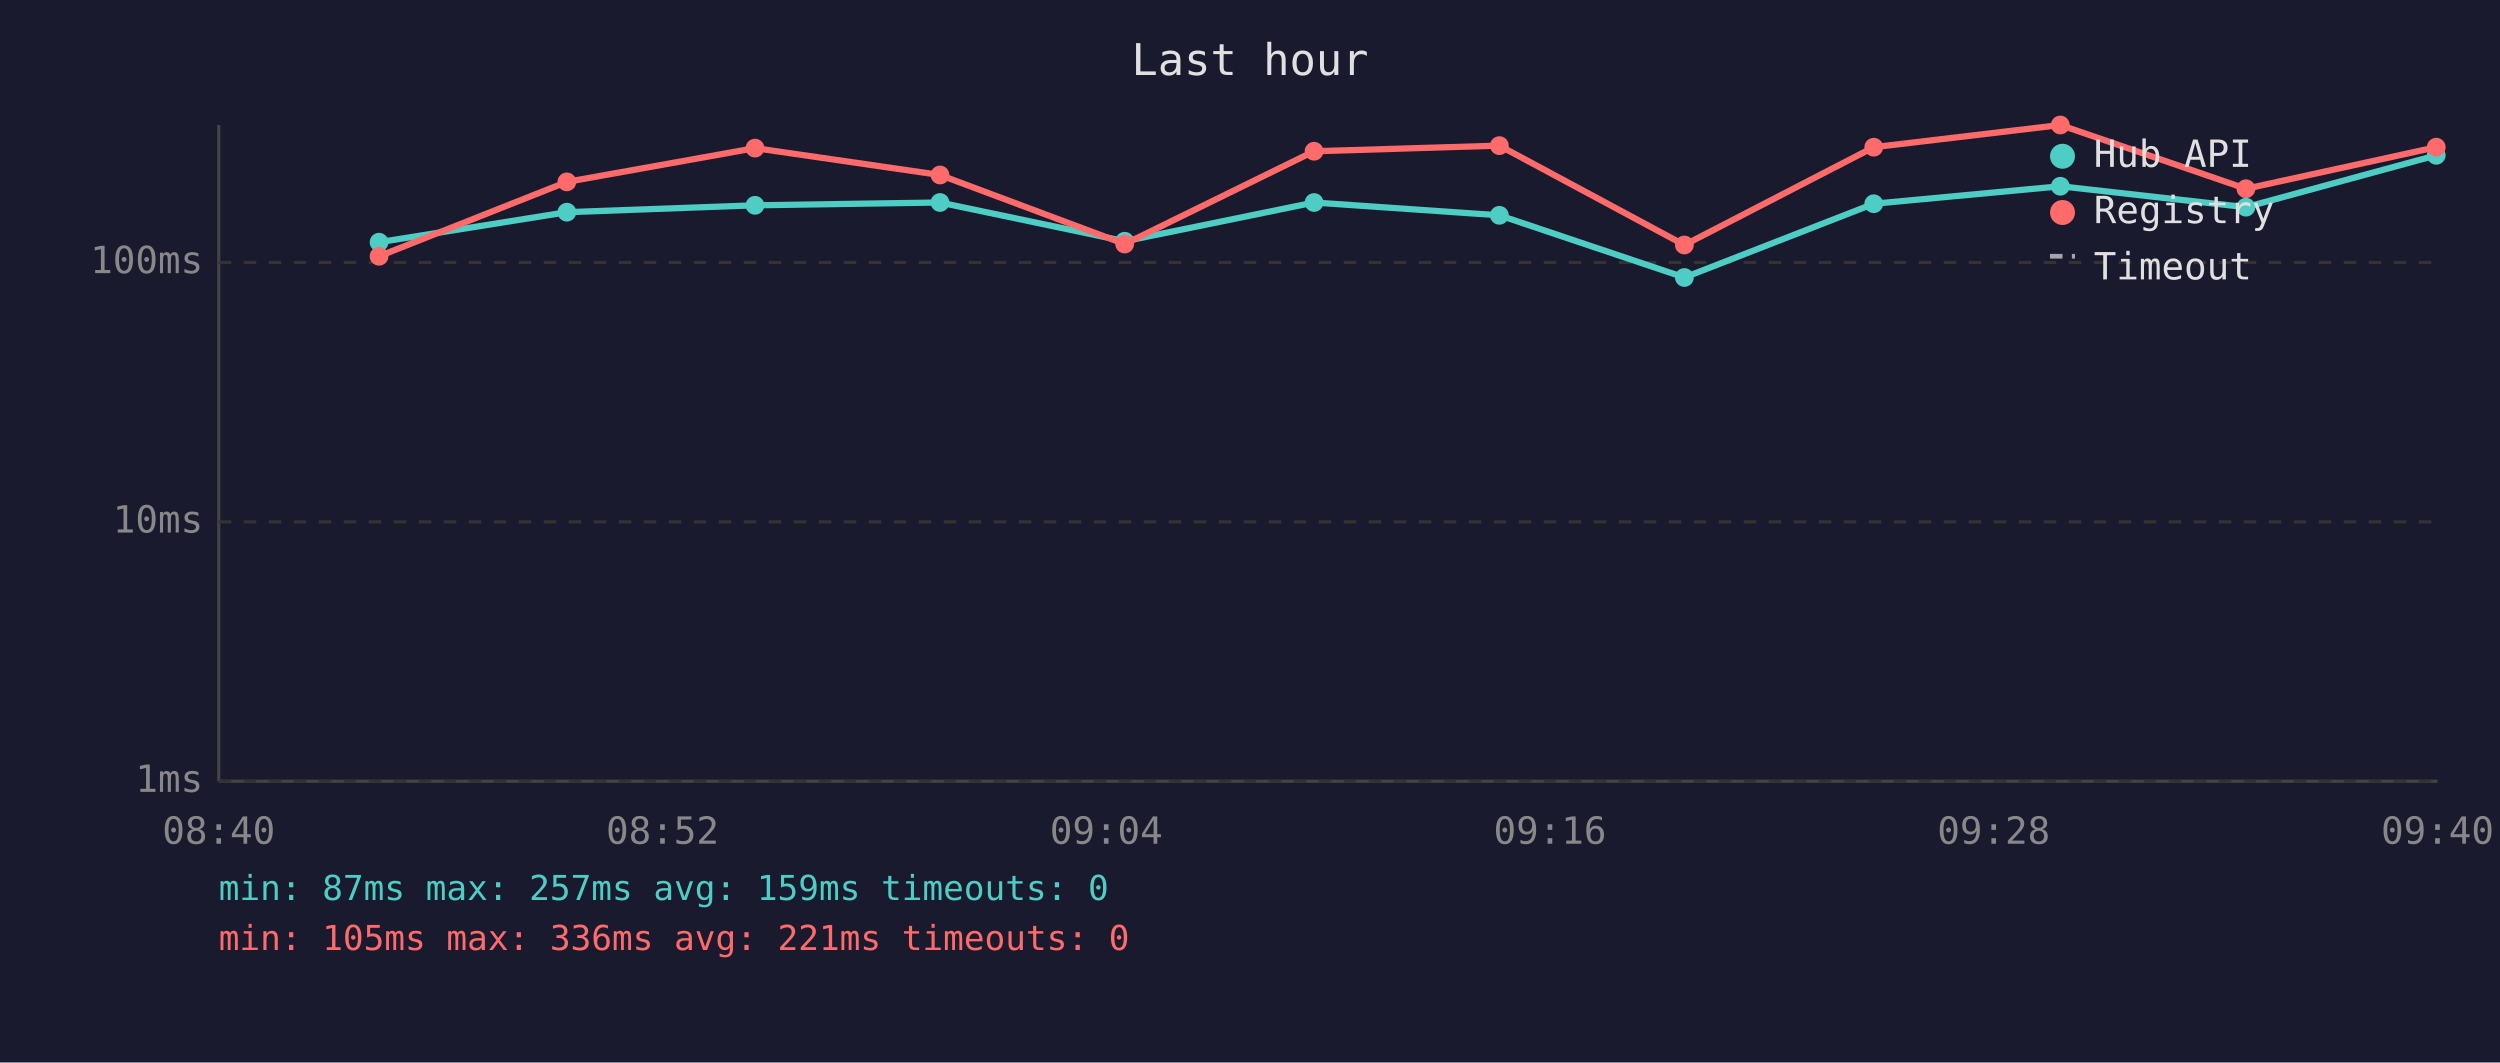
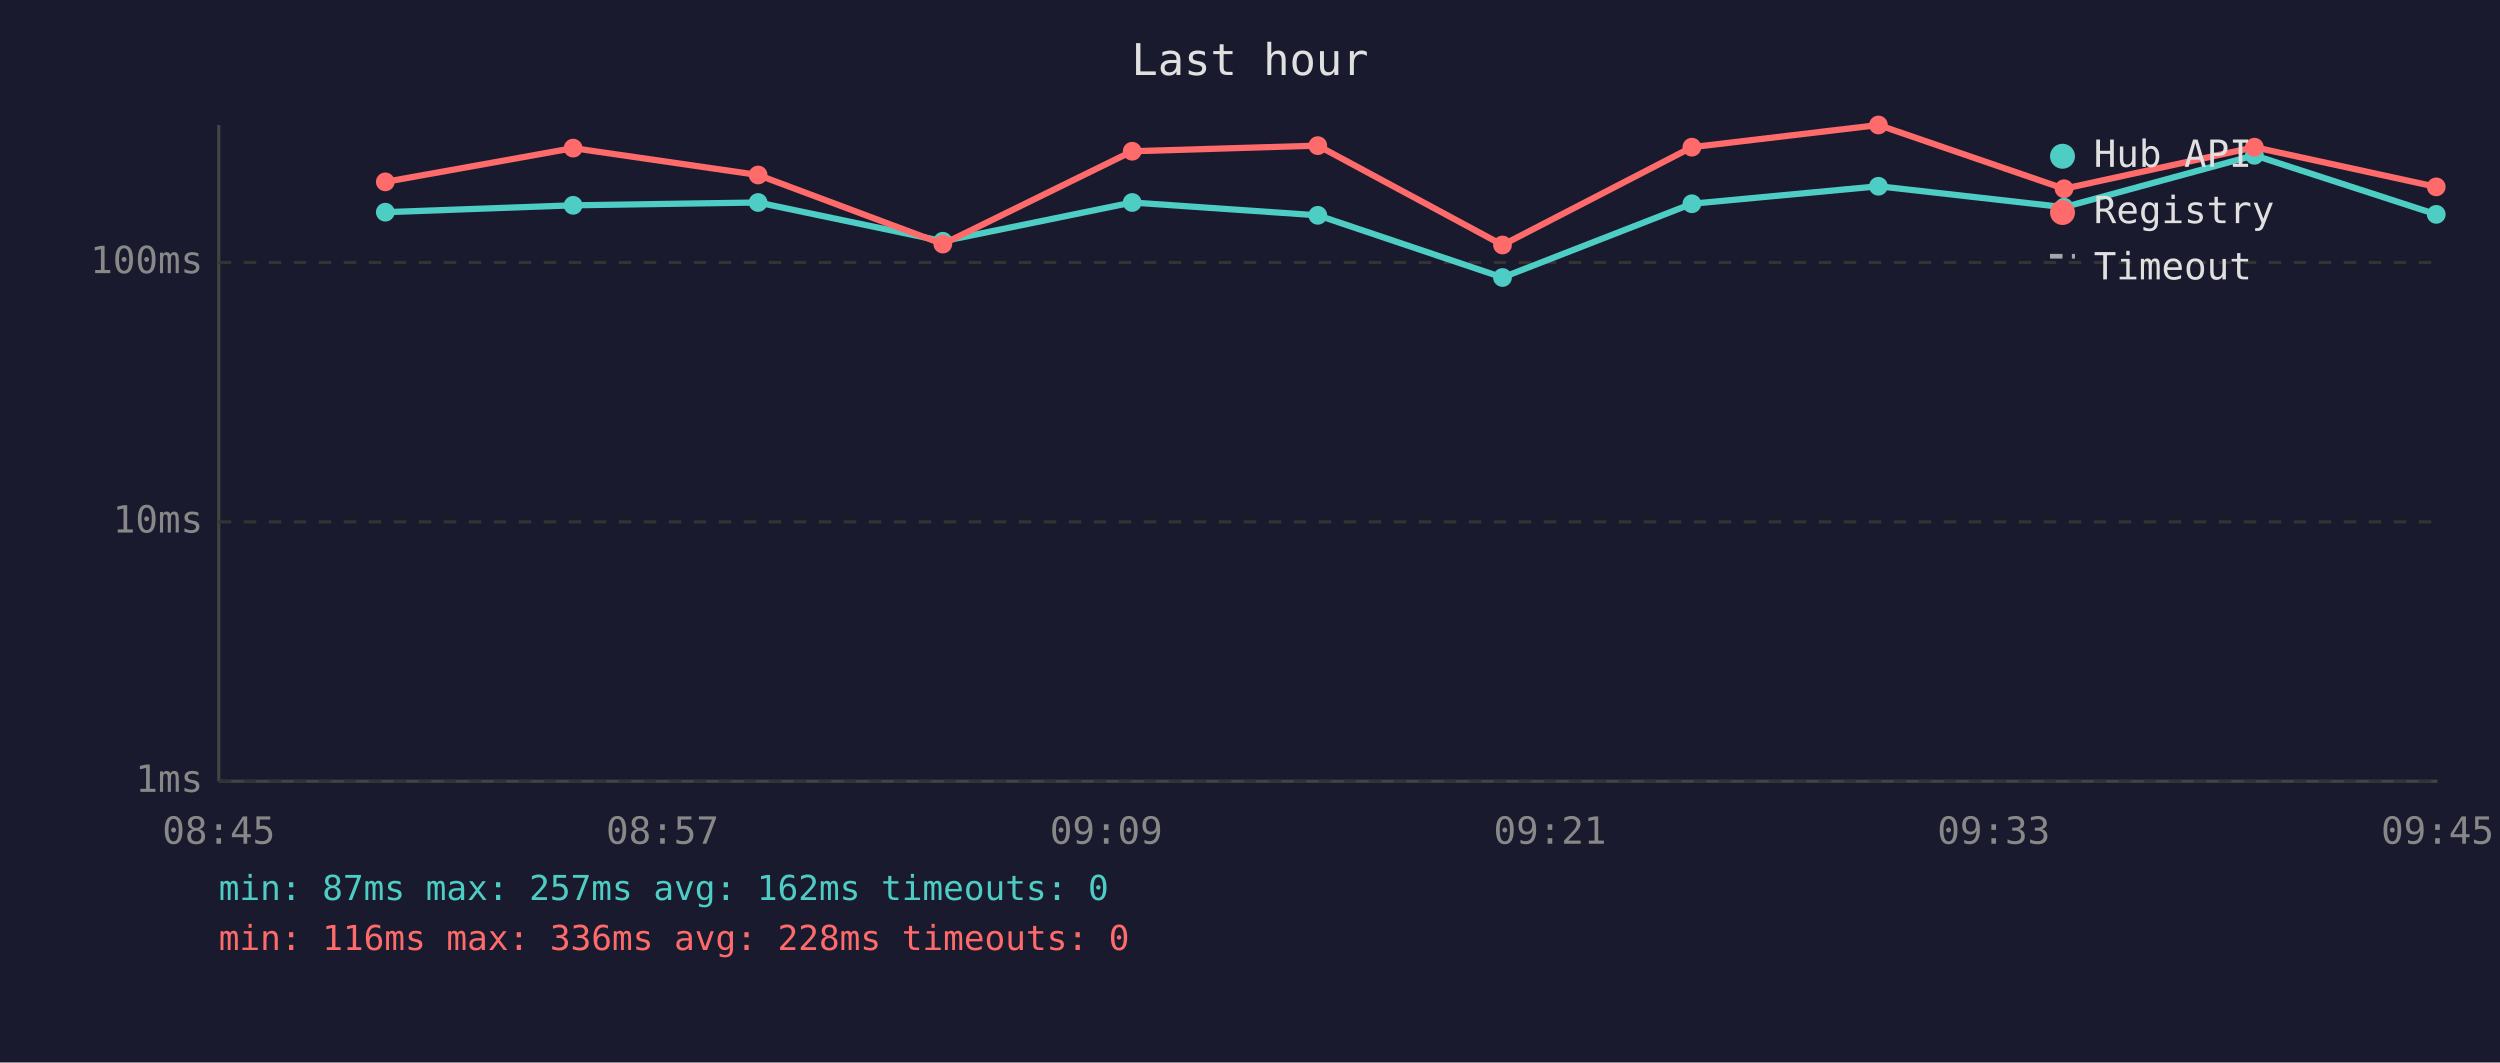
<svg xmlns="http://www.w3.org/2000/svg" viewBox="0 0 800 340" font-family="monospace" font-size="12">
  <rect width="800" height="340" fill="#1a1a2e" />
  <text x="400" y="24" fill="#e0e0e0" font-size="14" text-anchor="middle">Last hour</text>
  <line x1="70" y1="40" x2="70" y2="250" stroke="#444" stroke-width="1" />
  <line x1="70" y1="250" x2="780" y2="250" stroke="#444" stroke-width="1" />
  <line x1="70" y1="250" x2="780" y2="250" stroke="#333" stroke-width="1" stroke-dasharray="4" />
  <text x="65" y="250" fill="#888" text-anchor="end" dominant-baseline="middle">1ms</text>
  <line x1="70" y1="167" x2="780" y2="167" stroke="#333" stroke-width="1" stroke-dasharray="4" />
  <text x="65" y="167" fill="#888" text-anchor="end" dominant-baseline="middle">10ms</text>
  <line x1="70" y1="84" x2="780" y2="84" stroke="#333" stroke-width="1" stroke-dasharray="4" />
  <text x="65" y="84" fill="#888" text-anchor="end" dominant-baseline="middle">100ms</text>
-   <text x="70" y="270" fill="#888" text-anchor="middle">08:40</text>
-   <text x="212" y="270" fill="#888" text-anchor="middle">08:52</text>
-   <text x="354" y="270" fill="#888" text-anchor="middle">09:04</text>
-   <text x="496" y="270" fill="#888" text-anchor="middle">09:16</text>
-   <text x="638" y="270" fill="#888" text-anchor="middle">09:28</text>
-   <text x="780" y="270" fill="#888" text-anchor="middle">09:40</text>
-   <polyline points="121.3,77.5 181.4,67.9 241.6,65.7 300.8,64.8 359.9,77.2 420.5,64.8 479.8,68.9 539.0,88.8 599.6,65.2 659.3,59.6 718.7,66.3 779.6,49.7" fill="none" stroke="#4ecdc4" stroke-width="2" opacity="1" />
-   <circle cx="121.3" cy="77.5" r="3" fill="#4ecdc4" />
-   <circle cx="181.4" cy="67.9" r="3" fill="#4ecdc4" />
-   <circle cx="241.6" cy="65.7" r="3" fill="#4ecdc4" />
-   <circle cx="300.8" cy="64.8" r="3" fill="#4ecdc4" />
-   <circle cx="359.9" cy="77.2" r="3" fill="#4ecdc4" />
-   <circle cx="420.5" cy="64.8" r="3" fill="#4ecdc4" />
-   <circle cx="479.8" cy="68.9" r="3" fill="#4ecdc4" />
-   <circle cx="539.0" cy="88.8" r="3" fill="#4ecdc4" />
-   <circle cx="599.6" cy="65.2" r="3" fill="#4ecdc4" />
-   <circle cx="659.3" cy="59.6" r="3" fill="#4ecdc4" />
-   <circle cx="718.7" cy="66.3" r="3" fill="#4ecdc4" />
-   <circle cx="779.6" cy="49.7" r="3" fill="#4ecdc4" />
-   <polyline points="121.3,82.0 181.4,58.2 241.6,47.4 300.8,56.0 359.9,78.1 420.5,48.4 479.8,46.6 539.0,78.4 599.6,47.1 659.3,40.0 718.7,60.4 779.6,47.1" fill="none" stroke="#ff6b6b" stroke-width="2" opacity="1" />
-   <circle cx="121.3" cy="82.0" r="3" fill="#ff6b6b" />
-   <circle cx="181.4" cy="58.2" r="3" fill="#ff6b6b" />
-   <circle cx="241.6" cy="47.4" r="3" fill="#ff6b6b" />
-   <circle cx="300.8" cy="56.0" r="3" fill="#ff6b6b" />
-   <circle cx="359.9" cy="78.1" r="3" fill="#ff6b6b" />
-   <circle cx="420.5" cy="48.4" r="3" fill="#ff6b6b" />
-   <circle cx="479.8" cy="46.6" r="3" fill="#ff6b6b" />
-   <circle cx="539.0" cy="78.4" r="3" fill="#ff6b6b" />
-   <circle cx="599.6" cy="47.1" r="3" fill="#ff6b6b" />
-   <circle cx="659.3" cy="40.0" r="3" fill="#ff6b6b" />
-   <circle cx="718.7" cy="60.4" r="3" fill="#ff6b6b" />
-   <circle cx="779.6" cy="47.1" r="3" fill="#ff6b6b" />
+   <text x="70" y="270" fill="#888" text-anchor="middle">08:45</text>
+   <text x="212" y="270" fill="#888" text-anchor="middle">08:57</text>
+   <text x="354" y="270" fill="#888" text-anchor="middle">09:09</text>
+   <text x="496" y="270" fill="#888" text-anchor="middle">09:21</text>
+   <text x="638" y="270" fill="#888" text-anchor="middle">09:33</text>
+   <text x="780" y="270" fill="#888" text-anchor="middle">09:45</text>
+   <polyline points="123.3,67.9 183.4,65.7 242.6,64.8 301.7,77.2 362.3,64.8 421.7,68.9 480.8,88.8 541.4,65.2 601.1,59.6 660.5,66.3 721.4,49.7 779.6,68.6" fill="none" stroke="#4ecdc4" stroke-width="2" opacity="1" />
+   <circle cx="123.3" cy="67.9" r="3" fill="#4ecdc4" />
+   <circle cx="183.4" cy="65.7" r="3" fill="#4ecdc4" />
+   <circle cx="242.6" cy="64.8" r="3" fill="#4ecdc4" />
+   <circle cx="301.7" cy="77.2" r="3" fill="#4ecdc4" />
+   <circle cx="362.3" cy="64.8" r="3" fill="#4ecdc4" />
+   <circle cx="421.7" cy="68.9" r="3" fill="#4ecdc4" />
+   <circle cx="480.8" cy="88.8" r="3" fill="#4ecdc4" />
+   <circle cx="541.4" cy="65.2" r="3" fill="#4ecdc4" />
+   <circle cx="601.1" cy="59.6" r="3" fill="#4ecdc4" />
+   <circle cx="660.5" cy="66.3" r="3" fill="#4ecdc4" />
+   <circle cx="721.4" cy="49.7" r="3" fill="#4ecdc4" />
+   <circle cx="779.6" cy="68.6" r="3" fill="#4ecdc4" />
+   <polyline points="123.3,58.2 183.4,47.4 242.6,56.0 301.7,78.1 362.3,48.4 421.7,46.6 480.8,78.4 541.4,47.1 601.1,40.0 660.5,60.4 721.4,47.1 779.6,59.8" fill="none" stroke="#ff6b6b" stroke-width="2" opacity="1" />
+   <circle cx="123.3" cy="58.2" r="3" fill="#ff6b6b" />
+   <circle cx="183.4" cy="47.4" r="3" fill="#ff6b6b" />
+   <circle cx="242.6" cy="56.0" r="3" fill="#ff6b6b" />
+   <circle cx="301.7" cy="78.1" r="3" fill="#ff6b6b" />
+   <circle cx="362.3" cy="48.4" r="3" fill="#ff6b6b" />
+   <circle cx="421.7" cy="46.6" r="3" fill="#ff6b6b" />
+   <circle cx="480.8" cy="78.4" r="3" fill="#ff6b6b" />
+   <circle cx="541.4" cy="47.1" r="3" fill="#ff6b6b" />
+   <circle cx="601.1" cy="40.0" r="3" fill="#ff6b6b" />
+   <circle cx="660.5" cy="60.4" r="3" fill="#ff6b6b" />
+   <circle cx="721.4" cy="47.1" r="3" fill="#ff6b6b" />
+   <circle cx="779.6" cy="59.8" r="3" fill="#ff6b6b" />
  <circle cx="660" cy="50" r="4" fill="#4ecdc4" />
  <text x="670" y="50" fill="#e0e0e0" dominant-baseline="middle">Hub API</text>
  <circle cx="660" cy="68" r="4" fill="#ff6b6b" />
  <text x="670" y="68" fill="#e0e0e0" dominant-baseline="middle">Registry</text>
  <line x1="656" y1="82" x2="664" y2="82" stroke="#e0e0e0" stroke-width="1.5" stroke-dasharray="4,3" opacity="0.7" />
  <text x="670" y="86" fill="#e0e0e0" dominant-baseline="middle">Timeout</text>
-   <text x="70" y="288" fill="#4ecdc4" font-size="11">min: 87ms  max: 257ms  avg: 159ms  timeouts: 0</text>
-   <text x="70" y="304" fill="#ff6b6b" font-size="11">min: 105ms  max: 336ms  avg: 221ms  timeouts: 0</text>
+   <text x="70" y="288" fill="#4ecdc4" font-size="11">min: 87ms  max: 257ms  avg: 162ms  timeouts: 0</text>
+   <text x="70" y="304" fill="#ff6b6b" font-size="11">min: 116ms  max: 336ms  avg: 228ms  timeouts: 0</text>
</svg>
